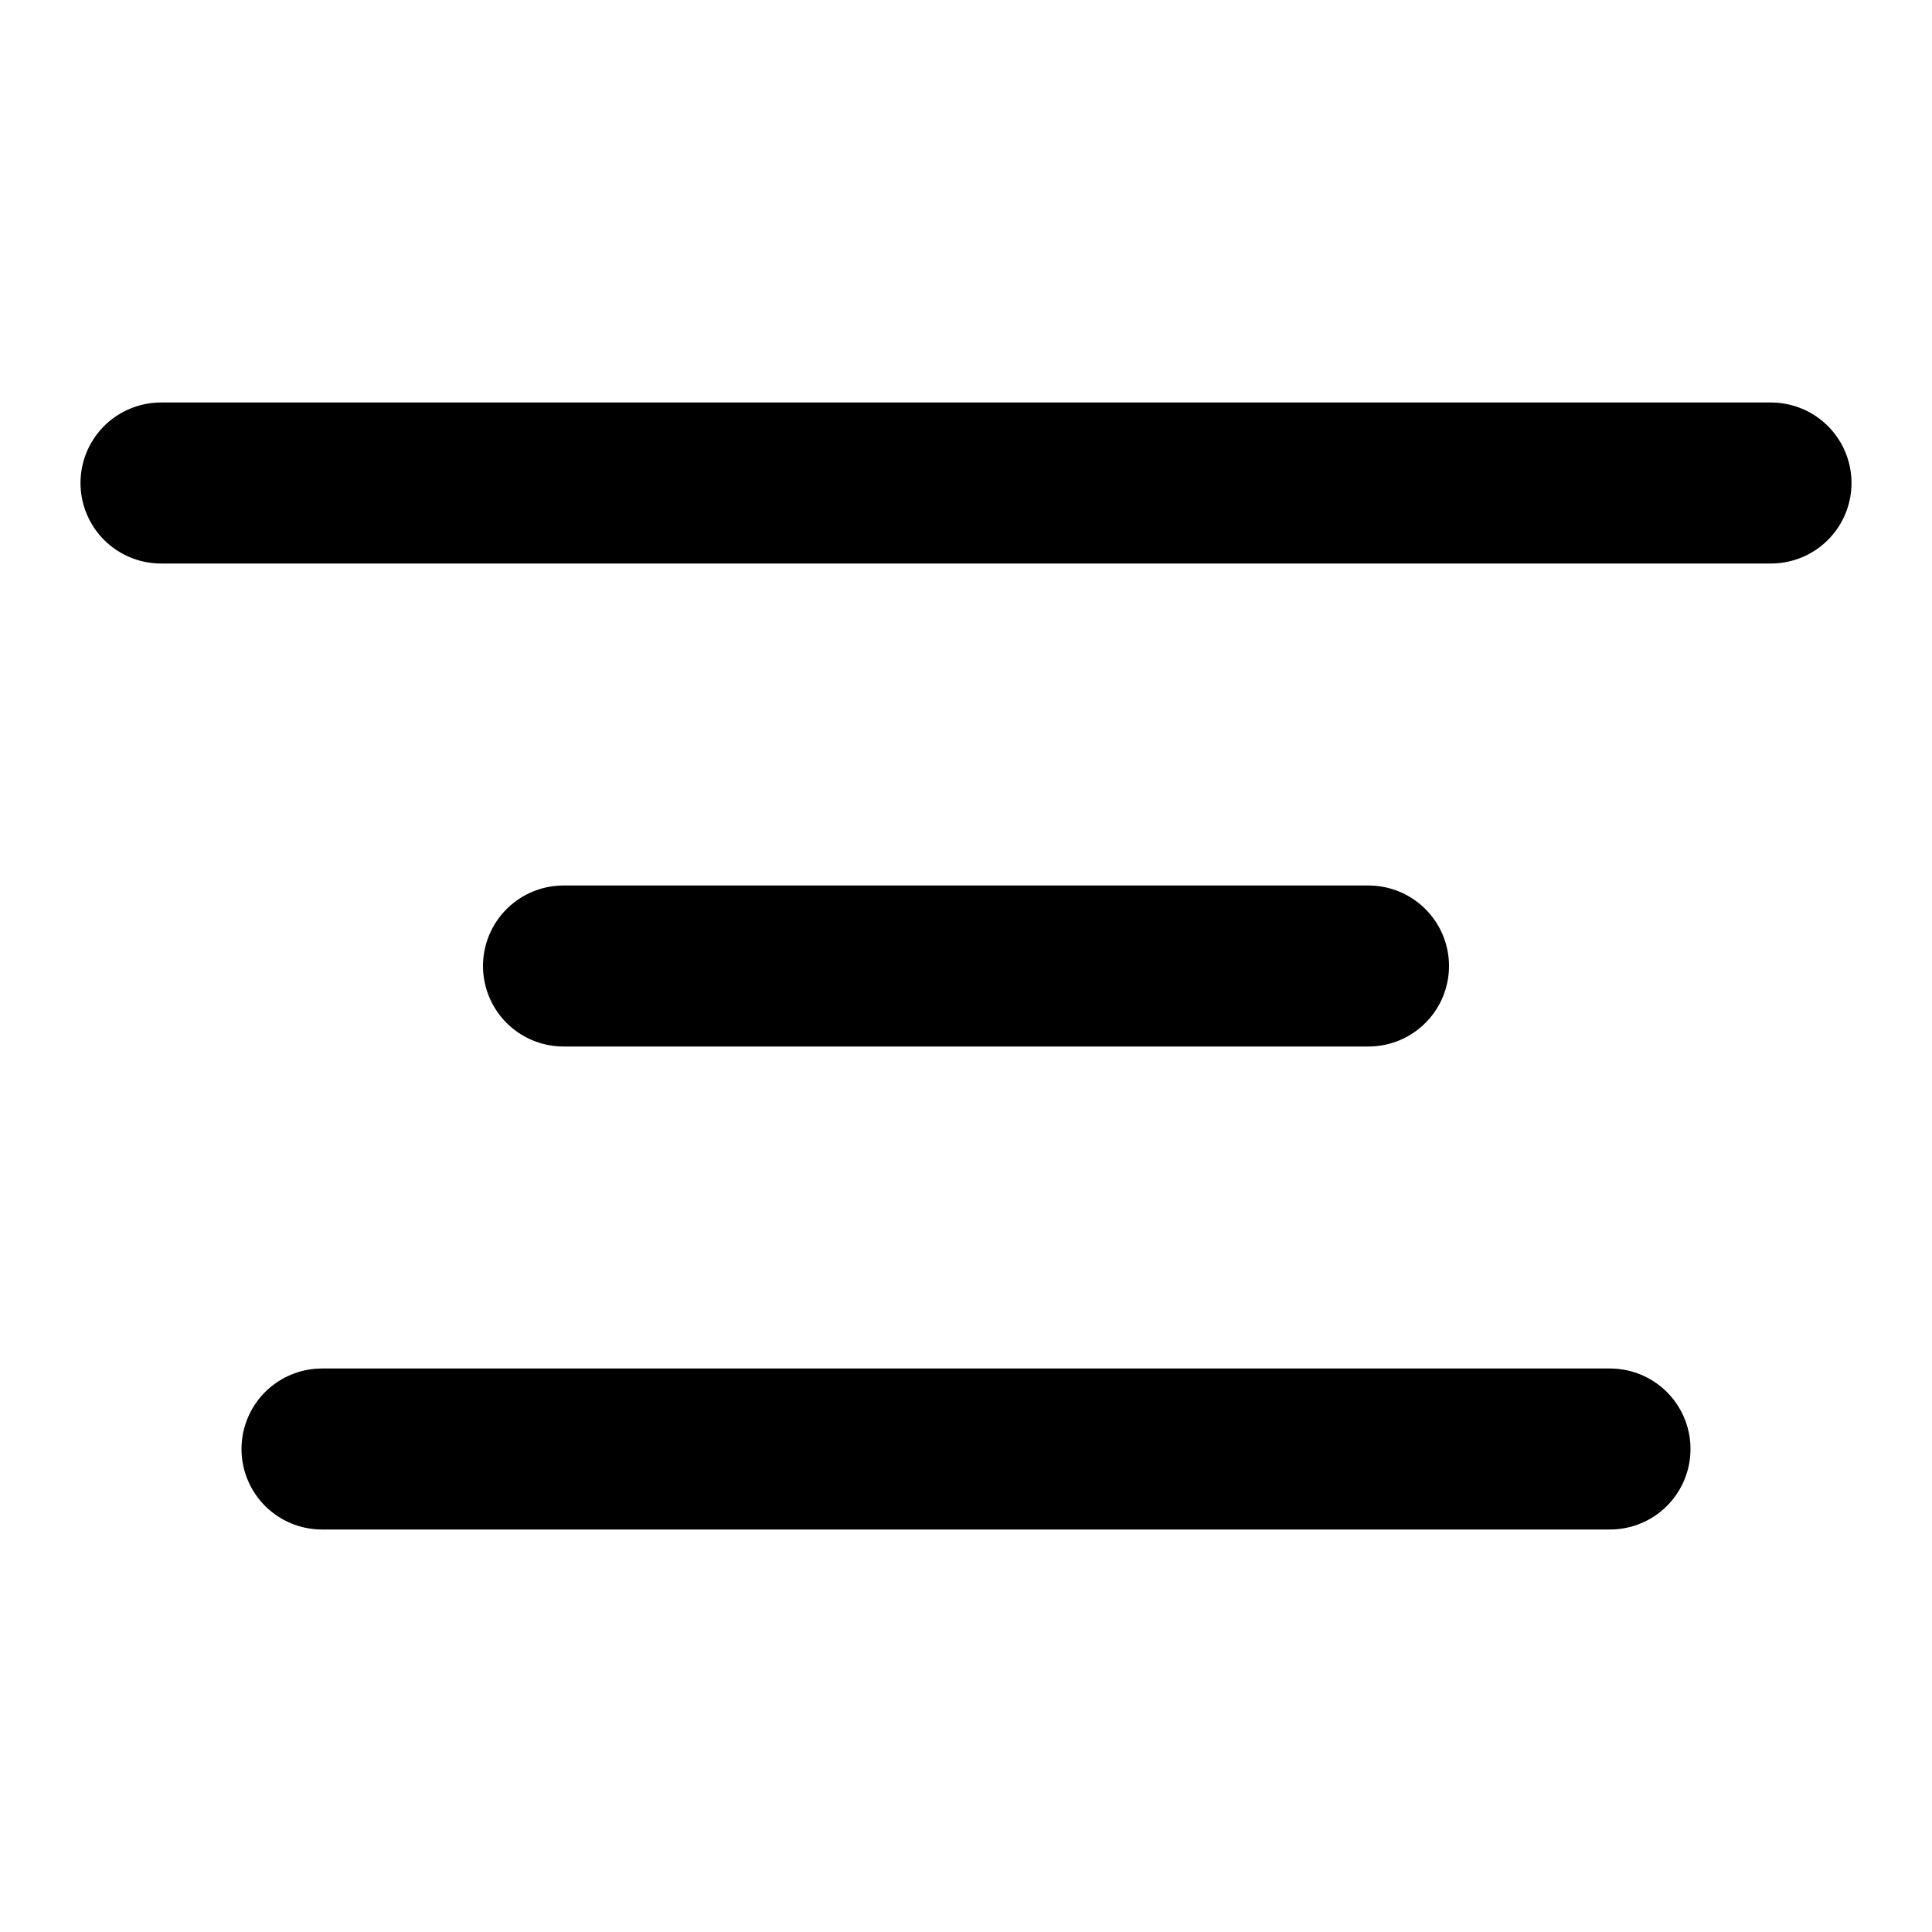
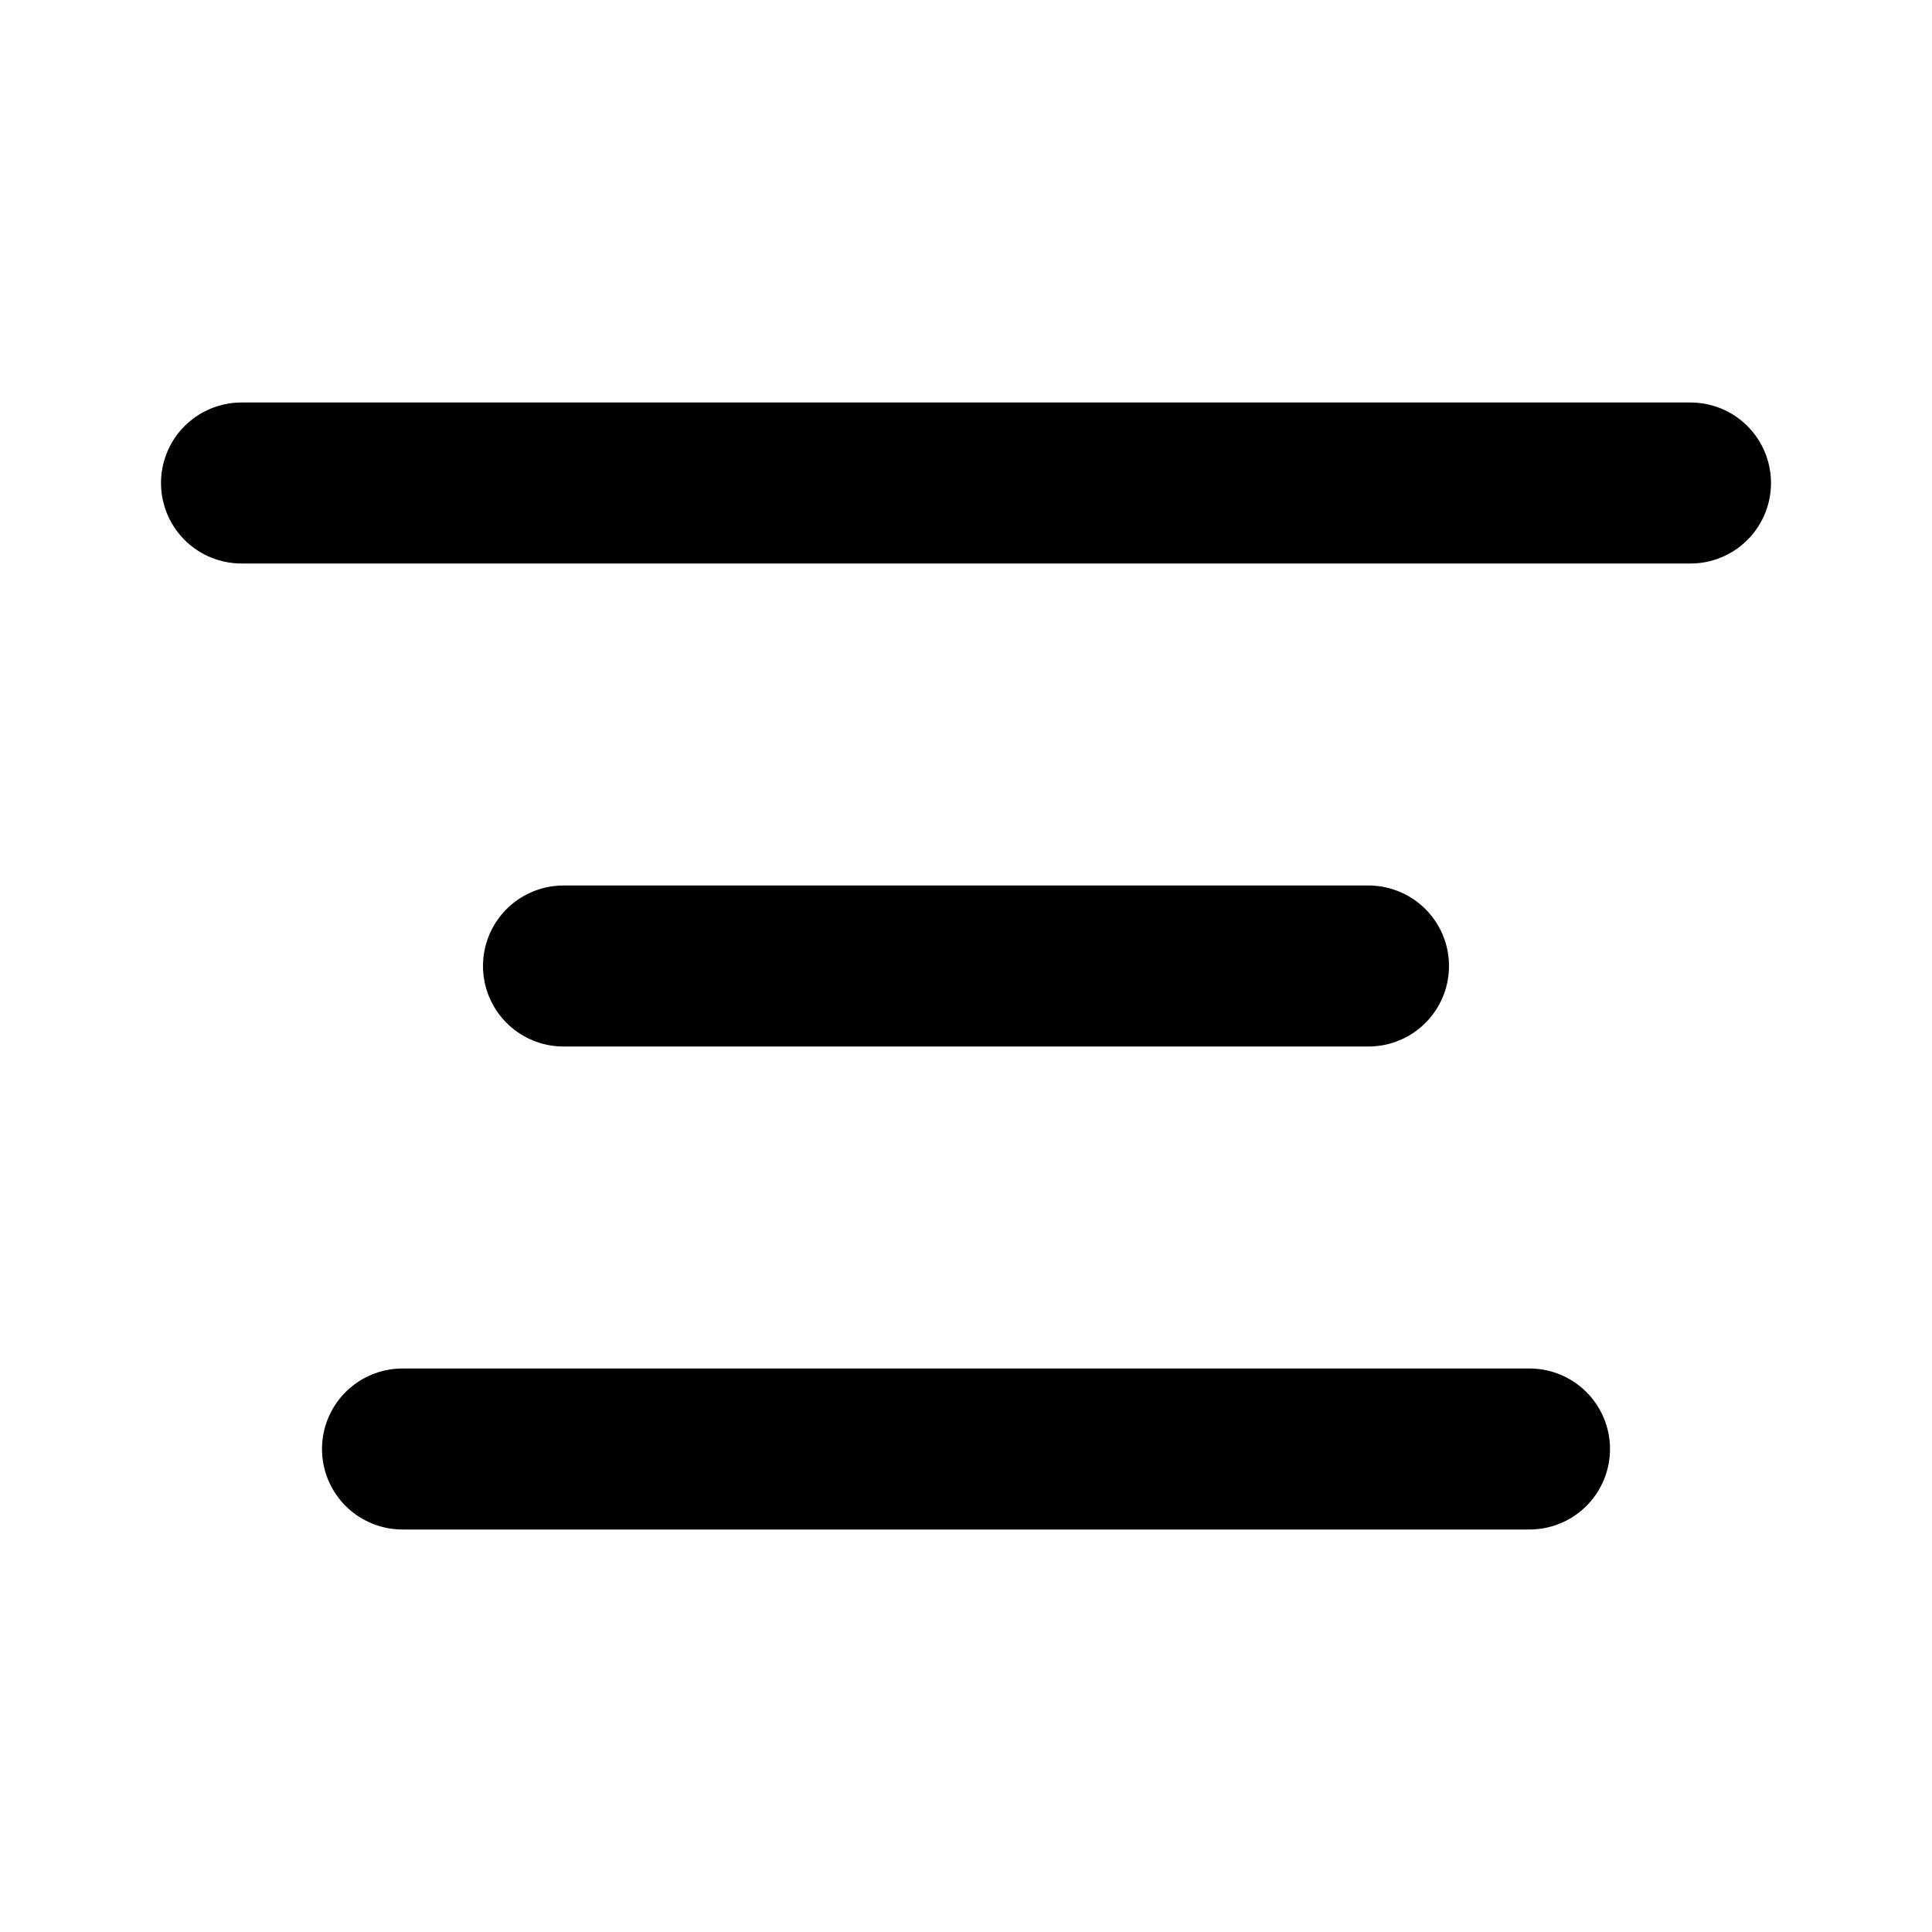
<svg xmlns="http://www.w3.org/2000/svg" width="24" height="24" viewBox="0 0 24 24" fill="none">
-   <path d="M2 6H22M7 12H17M4 18H20" stroke="black" stroke-width="2" stroke-linecap="round" />
+   <path d="M3 6H21M7 12H17M5 18H19" stroke="black" stroke-width="2" stroke-linecap="round" />
</svg>
